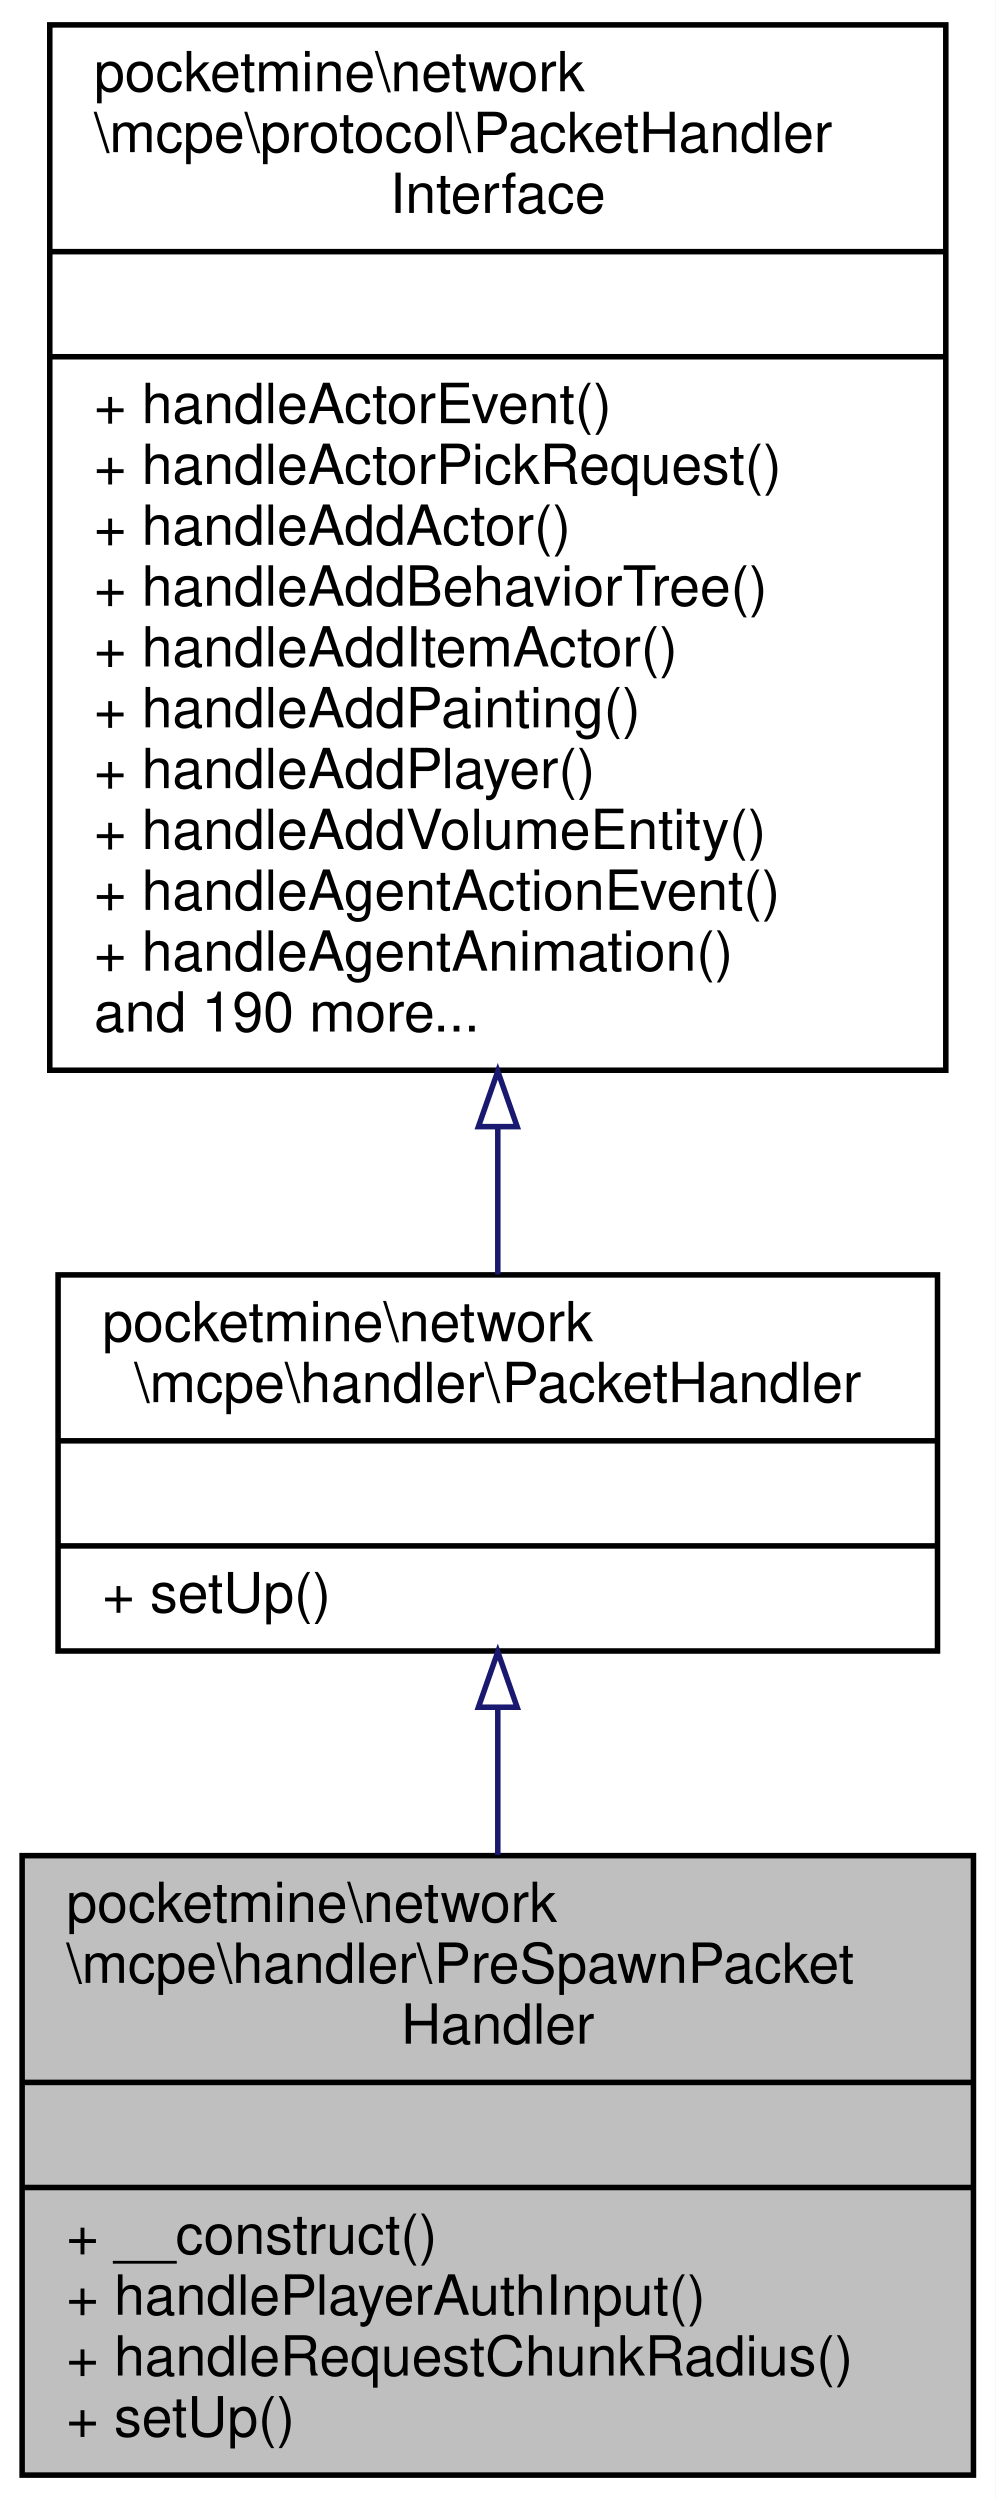
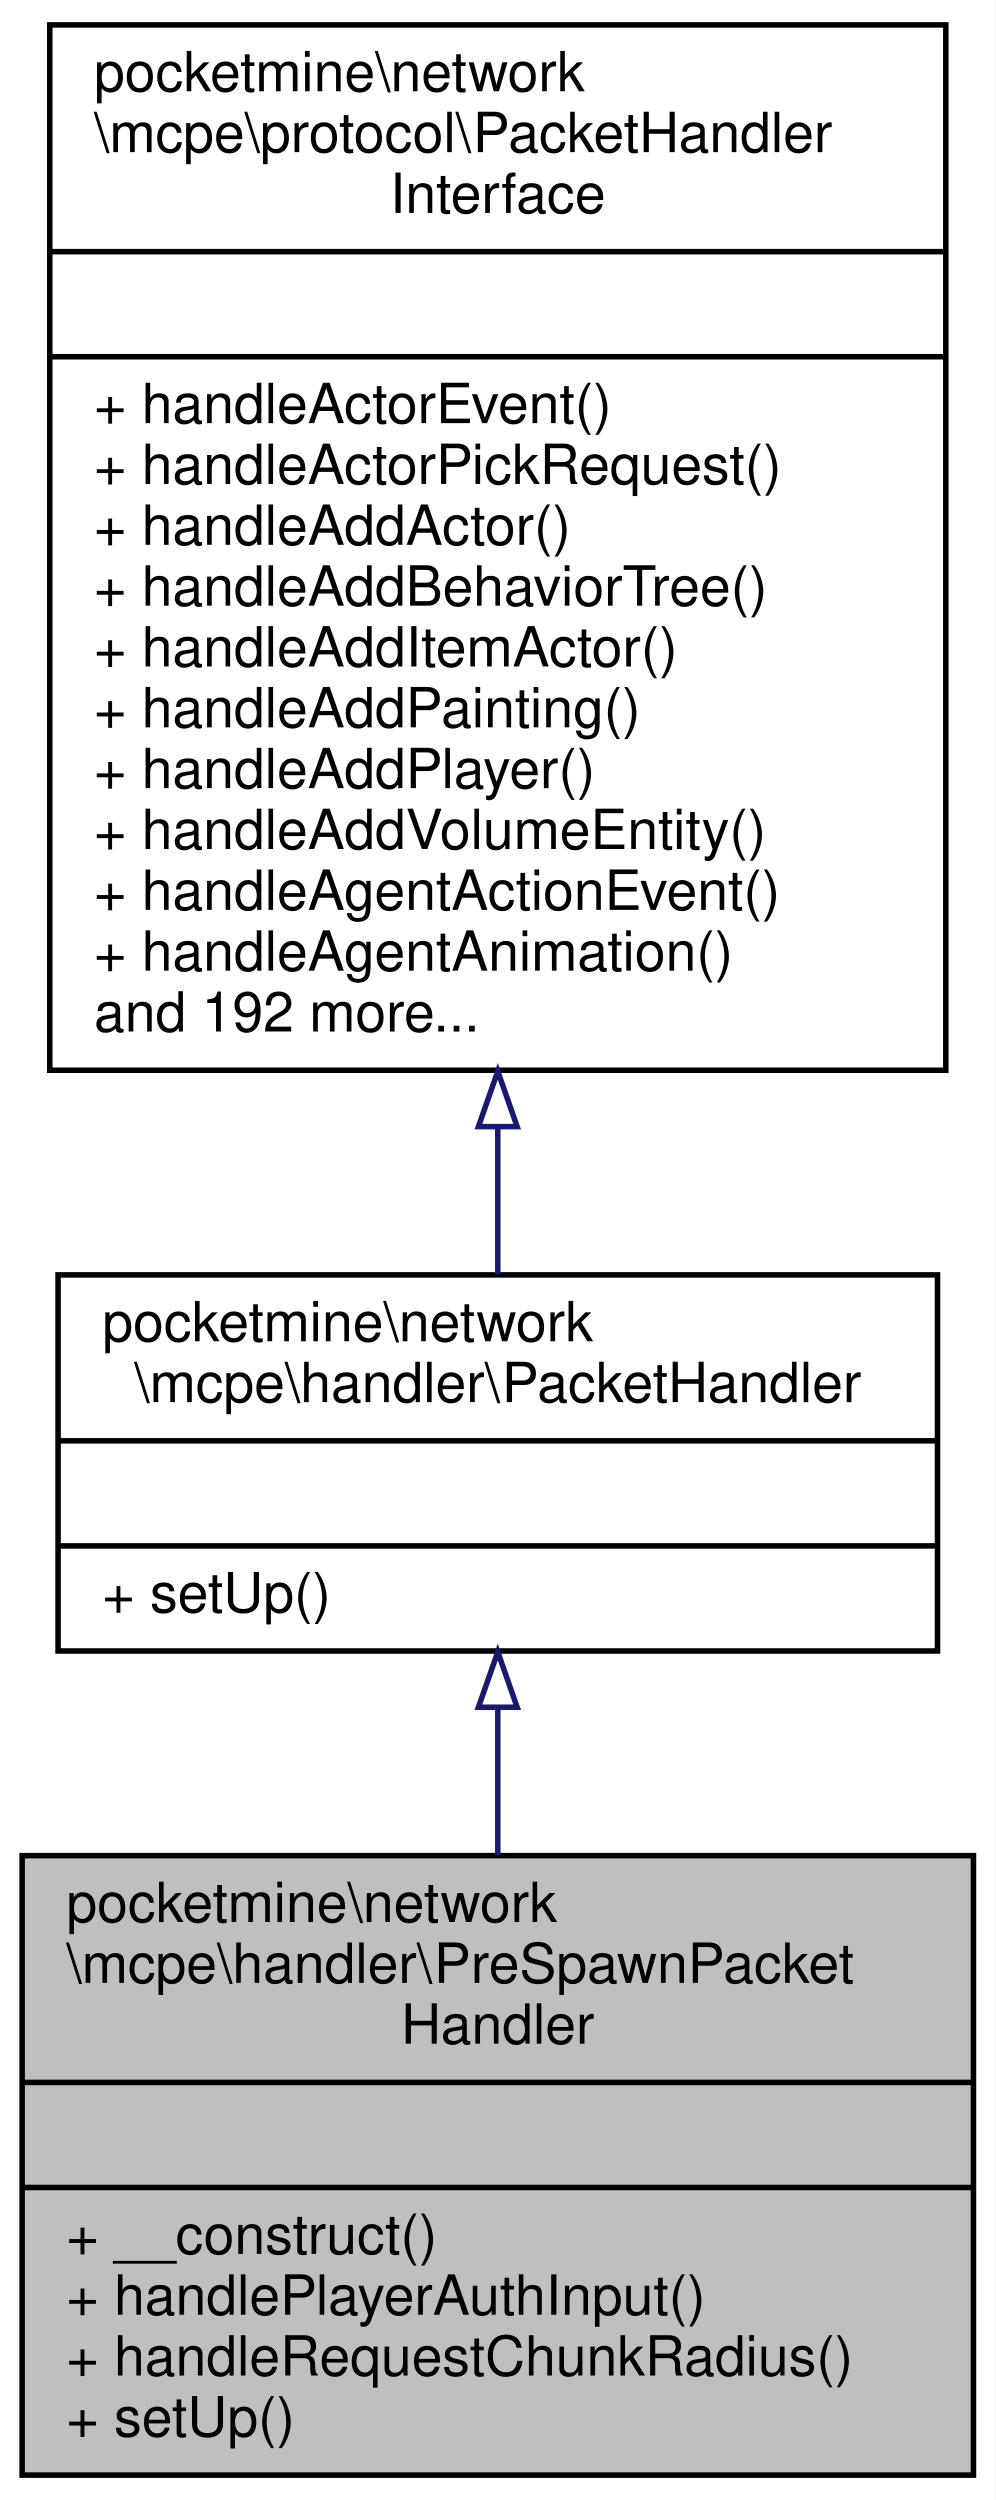
<svg xmlns="http://www.w3.org/2000/svg" xmlns:xlink="http://www.w3.org/1999/xlink" width="180pt" height="452pt" viewBox="0.00 0.00 180.00 452.00">
  <g id="graph0" class="graph" transform="scale(1 1) rotate(0) translate(4 448)">
    <polygon fill="white" stroke="transparent" points="-4,4 -4,-448 176,-448 176,4 -4,4" />
    <g id="node1" class="node">
      <g id="a_node1">
        <a xlink:title=" ">
          <polygon fill="#bfbfbf" stroke="black" points="0,-0.5 0,-112.5 172,-112.5 172,-0.5 0,-0.5" />
          <text text-anchor="start" x="8" y="-100.5" font-family="Helvetica,sans-Serif" font-size="10.00">pocketmine\network</text>
          <text text-anchor="start" x="8" y="-89.5" font-family="Helvetica,sans-Serif" font-size="10.00">\mcpe\handler\PreSpawnPacket</text>
          <text text-anchor="middle" x="86" y="-78.5" font-family="Helvetica,sans-Serif" font-size="10.00">Handler</text>
          <polyline fill="none" stroke="black" points="0,-71.5 172,-71.5 " />
          <text text-anchor="middle" x="86" y="-59.5" font-family="Helvetica,sans-Serif" font-size="10.00"> </text>
          <polyline fill="none" stroke="black" points="0,-52.5 172,-52.5 " />
          <text text-anchor="start" x="8" y="-40.5" font-family="Helvetica,sans-Serif" font-size="10.00">+ __construct()</text>
          <text text-anchor="start" x="8" y="-29.5" font-family="Helvetica,sans-Serif" font-size="10.00">+ handlePlayerAuthInput()</text>
          <text text-anchor="start" x="8" y="-18.5" font-family="Helvetica,sans-Serif" font-size="10.00">+ handleRequestChunkRadius()</text>
          <text text-anchor="start" x="8" y="-7.5" font-family="Helvetica,sans-Serif" font-size="10.00">+ setUp()</text>
        </a>
      </g>
    </g>
    <g id="node2" class="node">
      <g id="a_node2">
        <a xlink:href="../../d5/d23/classpocketmine_1_1network_1_1mcpe_1_1handler_1_1_packet_handler.html" target="_top" xlink:title=" ">
          <polygon fill="white" stroke="black" points="6.5,-149.5 6.5,-217.5 165.5,-217.5 165.5,-149.5 6.5,-149.5" />
          <text text-anchor="start" x="14.5" y="-205.5" font-family="Helvetica,sans-Serif" font-size="10.00">pocketmine\network</text>
          <text text-anchor="middle" x="86" y="-194.5" font-family="Helvetica,sans-Serif" font-size="10.00">\mcpe\handler\PacketHandler</text>
          <polyline fill="none" stroke="black" points="6.5,-187.5 165.5,-187.5 " />
          <text text-anchor="middle" x="86" y="-175.5" font-family="Helvetica,sans-Serif" font-size="10.00"> </text>
          <polyline fill="none" stroke="black" points="6.5,-168.5 165.5,-168.5 " />
          <text text-anchor="start" x="14.5" y="-156.5" font-family="Helvetica,sans-Serif" font-size="10.00">+ setUp()</text>
        </a>
      </g>
    </g>
    <g id="edge1" class="edge">
      <path fill="none" stroke="midnightblue" d="M86,-139.18C86,-130.6 86,-121.49 86,-112.59" />
      <polygon fill="none" stroke="midnightblue" points="82.5,-139.33 86,-149.33 89.5,-139.33 82.5,-139.33" />
    </g>
    <g id="node3" class="node">
      <g id="a_node3">
        <a xlink:href="../../d1/d7c/interfacepocketmine_1_1network_1_1mcpe_1_1protocol_1_1_packet_handler_interface.html" target="_top" xlink:title=" ">
          <polygon fill="white" stroke="black" points="5,-254.5 5,-443.5 167,-443.5 167,-254.5 5,-254.5" />
          <text text-anchor="start" x="13" y="-431.5" font-family="Helvetica,sans-Serif" font-size="10.00">pocketmine\network</text>
          <text text-anchor="start" x="13" y="-420.5" font-family="Helvetica,sans-Serif" font-size="10.00">\mcpe\protocol\PacketHandler</text>
          <text text-anchor="middle" x="86" y="-409.5" font-family="Helvetica,sans-Serif" font-size="10.00">Interface</text>
          <polyline fill="none" stroke="black" points="5,-402.5 167,-402.5 " />
          <text text-anchor="middle" x="86" y="-390.5" font-family="Helvetica,sans-Serif" font-size="10.00"> </text>
          <polyline fill="none" stroke="black" points="5,-383.5 167,-383.5 " />
          <text text-anchor="start" x="13" y="-371.5" font-family="Helvetica,sans-Serif" font-size="10.00">+ handleActorEvent()</text>
          <text text-anchor="start" x="13" y="-360.5" font-family="Helvetica,sans-Serif" font-size="10.00">+ handleActorPickRequest()</text>
          <text text-anchor="start" x="13" y="-349.5" font-family="Helvetica,sans-Serif" font-size="10.00">+ handleAddActor()</text>
          <text text-anchor="start" x="13" y="-338.5" font-family="Helvetica,sans-Serif" font-size="10.00">+ handleAddBehaviorTree()</text>
          <text text-anchor="start" x="13" y="-327.5" font-family="Helvetica,sans-Serif" font-size="10.00">+ handleAddItemActor()</text>
          <text text-anchor="start" x="13" y="-316.5" font-family="Helvetica,sans-Serif" font-size="10.00">+ handleAddPainting()</text>
          <text text-anchor="start" x="13" y="-305.5" font-family="Helvetica,sans-Serif" font-size="10.00">+ handleAddPlayer()</text>
          <text text-anchor="start" x="13" y="-294.5" font-family="Helvetica,sans-Serif" font-size="10.00">+ handleAddVolumeEntity()</text>
          <text text-anchor="start" x="13" y="-283.5" font-family="Helvetica,sans-Serif" font-size="10.00">+ handleAgentActionEvent()</text>
          <text text-anchor="start" x="13" y="-272.5" font-family="Helvetica,sans-Serif" font-size="10.00">+ handleAgentAnimation()</text>
-           <text text-anchor="start" x="13" y="-261.5" font-family="Helvetica,sans-Serif" font-size="10.00">and 190 more...</text>
+           <text text-anchor="start" x="13" y="-261.5" font-family="Helvetica,sans-Serif" font-size="10.00">and 192 more...</text>
        </a>
      </g>
    </g>
    <g id="edge2" class="edge">
      <path fill="none" stroke="midnightblue" d="M86,-244.27C86,-234.75 86,-225.67 86,-217.58" />
      <polygon fill="none" stroke="midnightblue" points="82.5,-244.31 86,-254.31 89.5,-244.31 82.5,-244.31" />
    </g>
  </g>
</svg>
